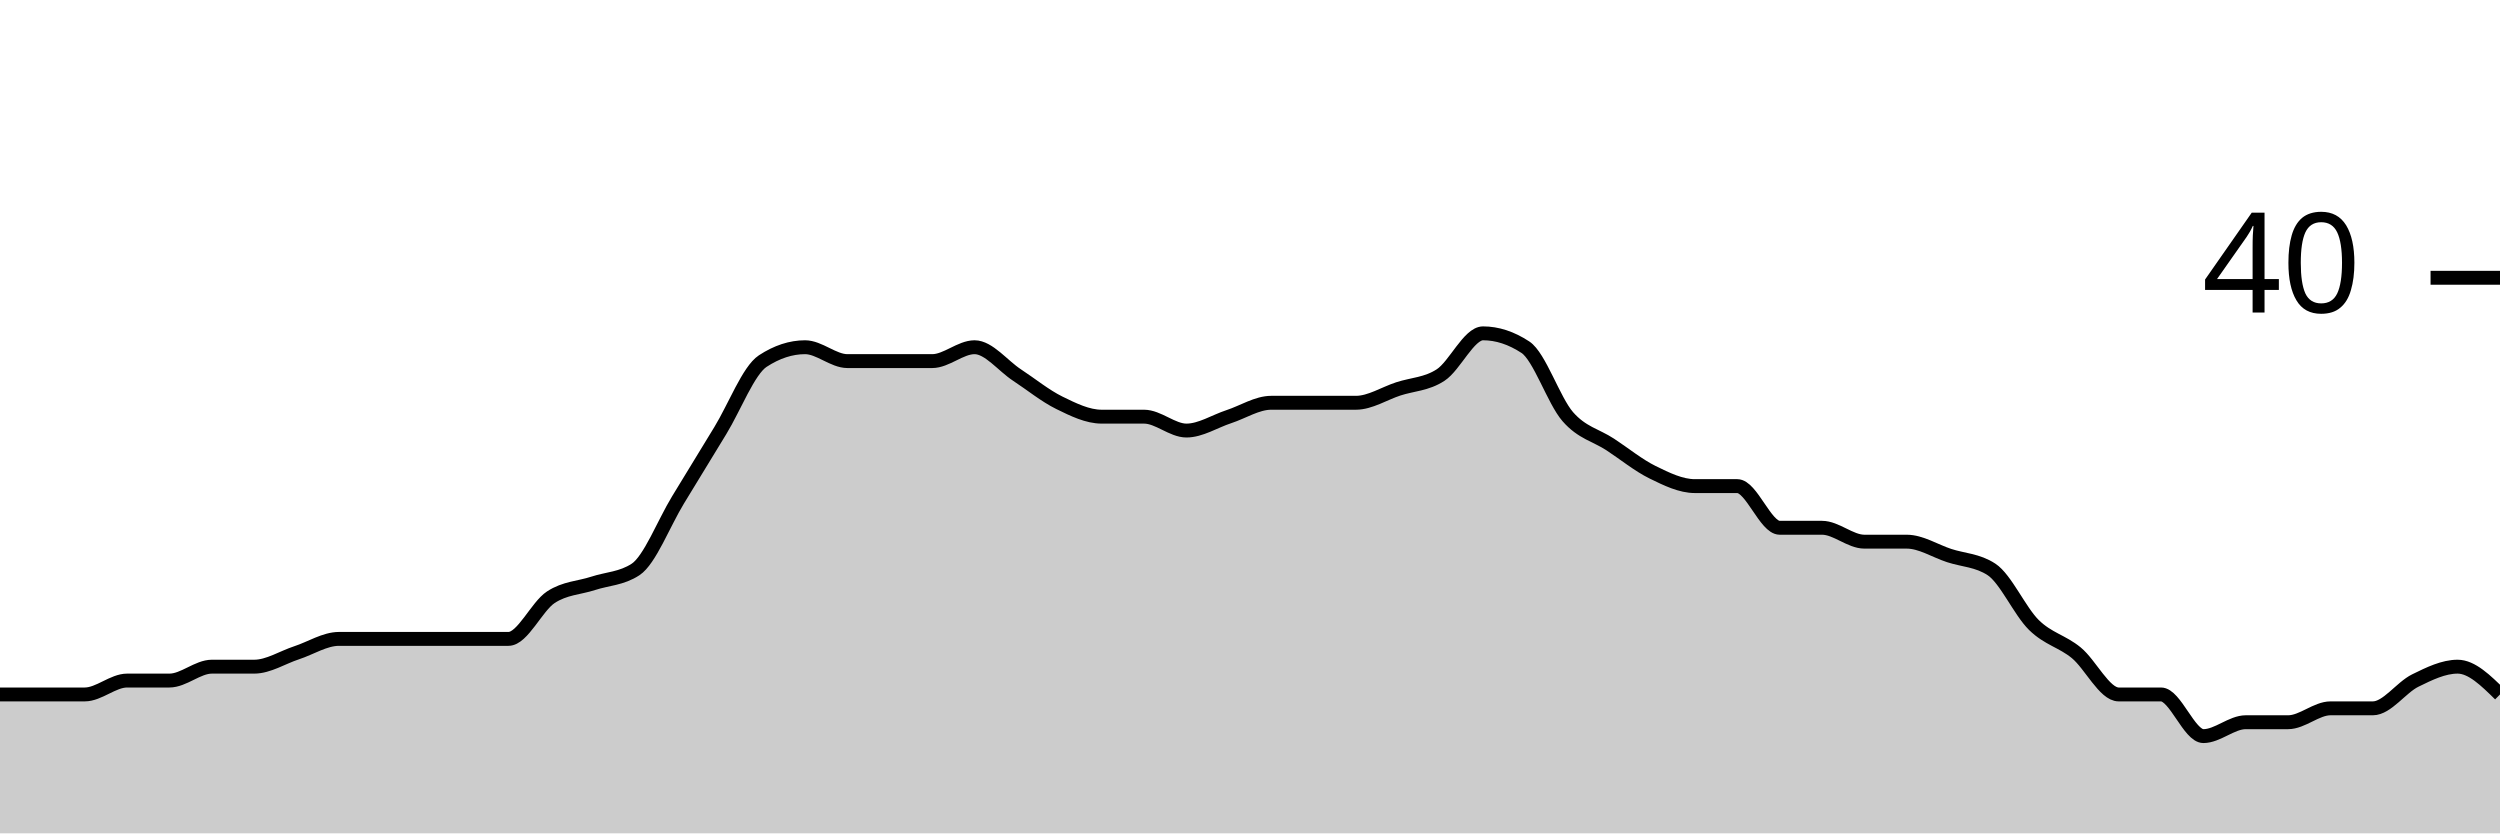
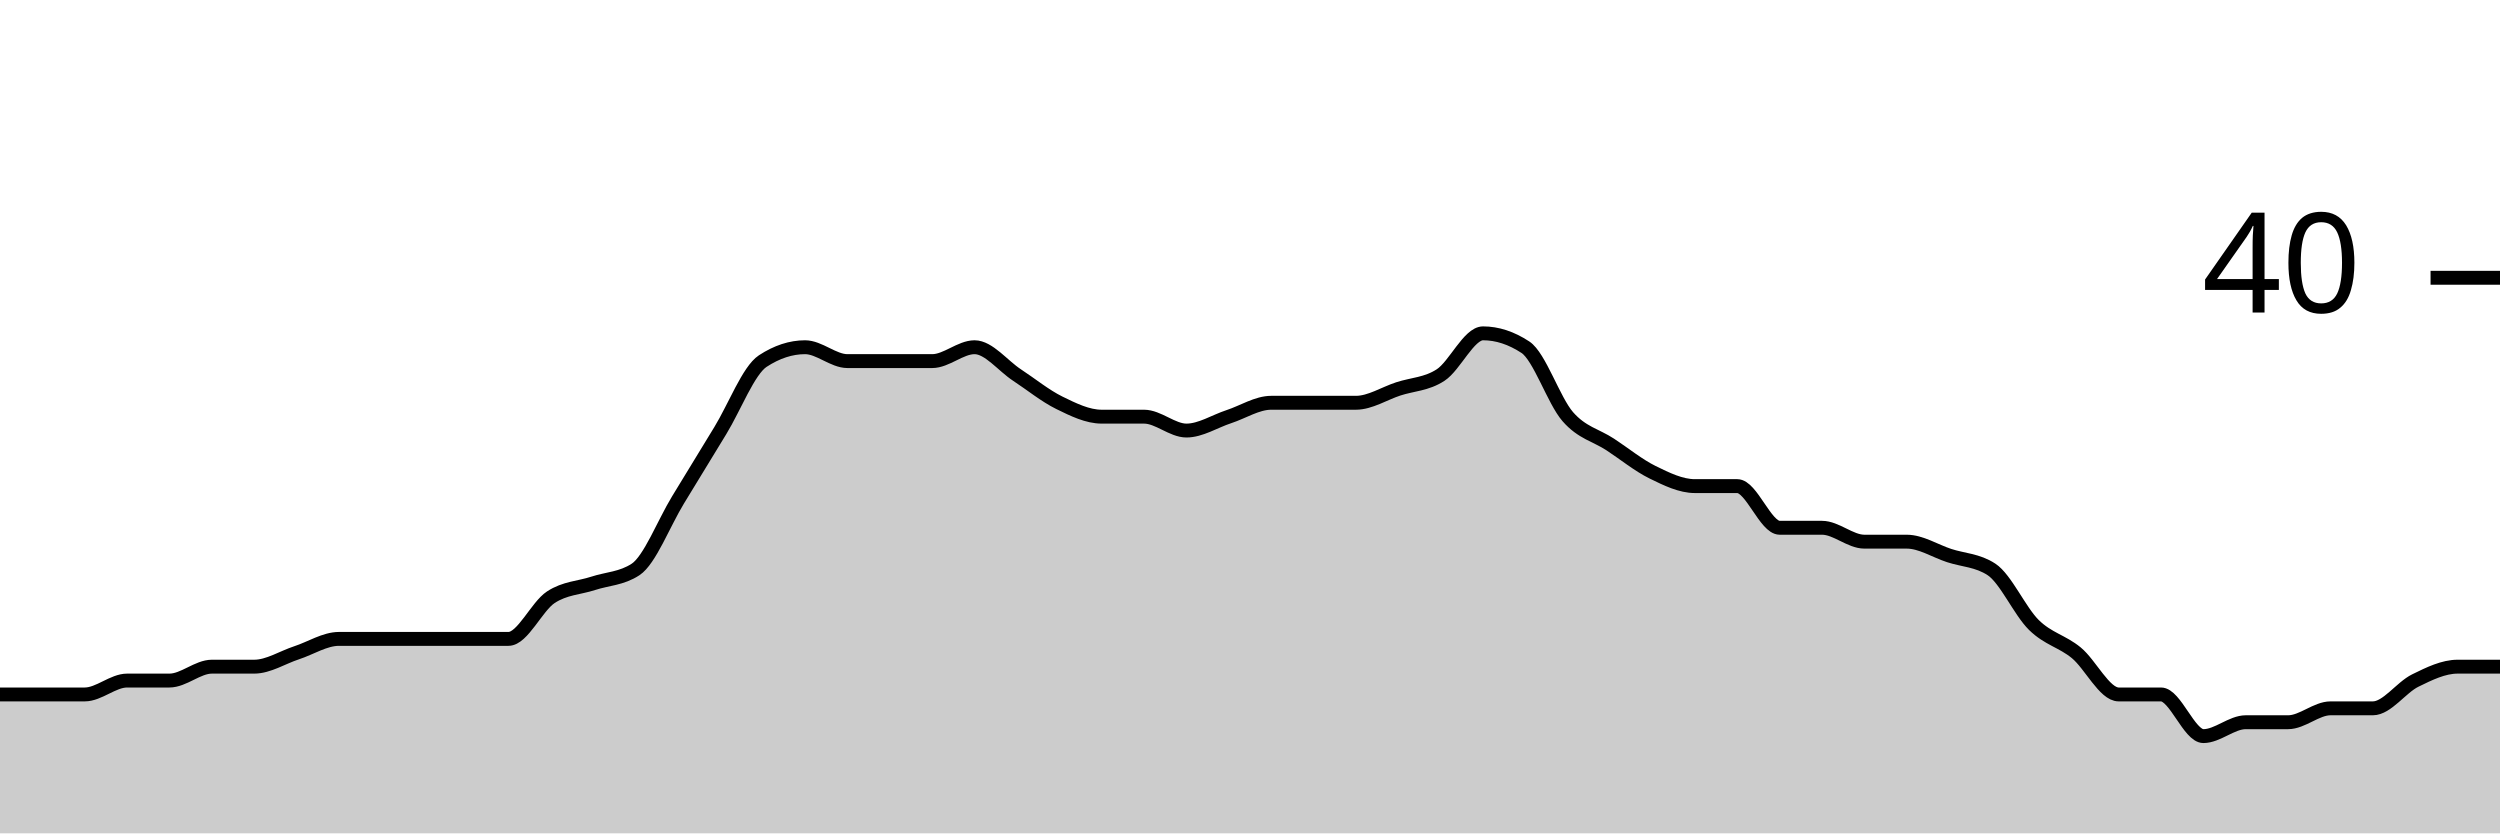
<svg xmlns="http://www.w3.org/2000/svg" viewBox="0 0 180 60">
  <g transform="translate(0,20)">
-     <path class="area" fill="rgba(0, 0, 0, 0.2)" d="M0,30C1.017,30,2.034,30,3.051,30C4.068,30,5.085,30,6.102,30C7.119,30,8.136,29,9.153,29C10.169,29,11.186,29,12.203,29C13.22,29,14.237,28,15.254,28C16.271,28,17.288,28,18.305,28C19.322,28,20.339,27.333,21.356,27C22.373,26.667,23.39,26,24.407,26C25.424,26,26.441,26,27.458,26C28.475,26,29.492,26,30.508,26C31.525,26,32.542,26,33.559,26C34.576,26,35.593,26,36.61,26C37.627,26,38.644,23.667,39.661,23C40.678,22.333,41.695,22.333,42.712,22C43.729,21.667,44.746,21.667,45.763,21C46.78,20.333,47.797,17.667,48.814,16C49.831,14.333,50.847,12.667,51.864,11C52.881,9.333,53.898,6.667,54.915,6C55.932,5.333,56.949,5,57.966,5C58.983,5,60,6,61.017,6C62.034,6,63.051,6,64.068,6C65.085,6,66.102,6,67.119,6C68.136,6,69.153,5,70.169,5C71.186,5,72.203,6.333,73.22,7C74.237,7.667,75.254,8.5,76.271,9C77.288,9.5,78.305,10,79.322,10C80.339,10,81.356,10,82.373,10C83.39,10,84.407,11,85.424,11C86.441,11,87.458,10.333,88.475,10C89.492,9.667,90.508,9,91.525,9C92.542,9,93.559,9,94.576,9C95.593,9,96.61,9,97.627,9C98.644,9,99.661,8.333,100.678,8C101.695,7.667,102.712,7.667,103.729,7C104.746,6.333,105.763,4,106.78,4C107.797,4,108.814,4.333,109.831,5C110.847,5.667,111.864,8.833,112.881,10C113.898,11.167,114.915,11.333,115.932,12C116.949,12.667,117.966,13.5,118.983,14C120,14.5,121.017,15,122.034,15C123.051,15,124.068,15,125.085,15C126.102,15,127.119,18,128.136,18C129.153,18,130.169,18,131.186,18C132.203,18,133.22,19,134.237,19C135.254,19,136.271,19,137.288,19C138.305,19,139.322,19.667,140.339,20C141.356,20.333,142.373,20.333,143.39,21C144.407,21.667,145.424,24,146.441,25C147.458,26,148.475,26.167,149.492,27C150.508,27.833,151.525,30,152.542,30C153.559,30,154.576,30,155.593,30C156.61,30,157.627,33,158.644,33C159.661,33,160.678,32,161.695,32C162.712,32,163.729,32,164.746,32C165.763,32,166.78,31,167.797,31C168.814,31,169.831,31,170.847,31C171.864,31,172.881,29.5,173.898,29C174.915,28.5,175.932,28,176.949,28C177.966,28,178.983,29,180,30L180,40C178.983,40,177.966,40,176.949,40C175.932,40,174.915,40,173.898,40C172.881,40,171.864,40,170.847,40C169.831,40,168.814,40,167.797,40C166.78,40,165.763,40,164.746,40C163.729,40,162.712,40,161.695,40C160.678,40,159.661,40,158.644,40C157.627,40,156.61,40,155.593,40C154.576,40,153.559,40,152.542,40C151.525,40,150.508,40,149.492,40C148.475,40,147.458,40,146.441,40C145.424,40,144.407,40,143.39,40C142.373,40,141.356,40,140.339,40C139.322,40,138.305,40,137.288,40C136.271,40,135.254,40,134.237,40C133.22,40,132.203,40,131.186,40C130.169,40,129.153,40,128.136,40C127.119,40,126.102,40,125.085,40C124.068,40,123.051,40,122.034,40C121.017,40,120,40,118.983,40C117.966,40,116.949,40,115.932,40C114.915,40,113.898,40,112.881,40C111.864,40,110.847,40,109.831,40C108.814,40,107.797,40,106.78,40C105.763,40,104.746,40,103.729,40C102.712,40,101.695,40,100.678,40C99.661,40,98.644,40,97.627,40C96.61,40,95.593,40,94.576,40C93.559,40,92.542,40,91.525,40C90.508,40,89.492,40,88.475,40C87.458,40,86.441,40,85.424,40C84.407,40,83.39,40,82.373,40C81.356,40,80.339,40,79.322,40C78.305,40,77.288,40,76.271,40C75.254,40,74.237,40,73.22,40C72.203,40,71.186,40,70.169,40C69.153,40,68.136,40,67.119,40C66.102,40,65.085,40,64.068,40C63.051,40,62.034,40,61.017,40C60,40,58.983,40,57.966,40C56.949,40,55.932,40,54.915,40C53.898,40,52.881,40,51.864,40C50.847,40,49.831,40,48.814,40C47.797,40,46.78,40,45.763,40C44.746,40,43.729,40,42.712,40C41.695,40,40.678,40,39.661,40C38.644,40,37.627,40,36.61,40C35.593,40,34.576,40,33.559,40C32.542,40,31.525,40,30.508,40C29.492,40,28.475,40,27.458,40C26.441,40,25.424,40,24.407,40C23.39,40,22.373,40,21.356,40C20.339,40,19.322,40,18.305,40C17.288,40,16.271,40,15.254,40C14.237,40,13.22,40,12.203,40C11.186,40,10.169,40,9.153,40C8.136,40,7.119,40,6.102,40C5.085,40,4.068,40,3.051,40C2.034,40,1.017,40,0,40Z" />
-     <path class="line" stroke="black" fill="none" d="M0,30C1.017,30,2.034,30,3.051,30C4.068,30,5.085,30,6.102,30C7.119,30,8.136,29,9.153,29C10.169,29,11.186,29,12.203,29C13.22,29,14.237,28,15.254,28C16.271,28,17.288,28,18.305,28C19.322,28,20.339,27.333,21.356,27C22.373,26.667,23.39,26,24.407,26C25.424,26,26.441,26,27.458,26C28.475,26,29.492,26,30.508,26C31.525,26,32.542,26,33.559,26C34.576,26,35.593,26,36.61,26C37.627,26,38.644,23.667,39.661,23C40.678,22.333,41.695,22.333,42.712,22C43.729,21.667,44.746,21.667,45.763,21C46.78,20.333,47.797,17.667,48.814,16C49.831,14.333,50.847,12.667,51.864,11C52.881,9.333,53.898,6.667,54.915,6C55.932,5.333,56.949,5,57.966,5C58.983,5,60,6,61.017,6C62.034,6,63.051,6,64.068,6C65.085,6,66.102,6,67.119,6C68.136,6,69.153,5,70.169,5C71.186,5,72.203,6.333,73.22,7C74.237,7.667,75.254,8.5,76.271,9C77.288,9.5,78.305,10,79.322,10C80.339,10,81.356,10,82.373,10C83.39,10,84.407,11,85.424,11C86.441,11,87.458,10.333,88.475,10C89.492,9.667,90.508,9,91.525,9C92.542,9,93.559,9,94.576,9C95.593,9,96.61,9,97.627,9C98.644,9,99.661,8.333,100.678,8C101.695,7.667,102.712,7.667,103.729,7C104.746,6.333,105.763,4,106.78,4C107.797,4,108.814,4.333,109.831,5C110.847,5.667,111.864,8.833,112.881,10C113.898,11.167,114.915,11.333,115.932,12C116.949,12.667,117.966,13.5,118.983,14C120,14.5,121.017,15,122.034,15C123.051,15,124.068,15,125.085,15C126.102,15,127.119,18,128.136,18C129.153,18,130.169,18,131.186,18C132.203,18,133.22,19,134.237,19C135.254,19,136.271,19,137.288,19C138.305,19,139.322,19.667,140.339,20C141.356,20.333,142.373,20.333,143.39,21C144.407,21.667,145.424,24,146.441,25C147.458,26,148.475,26.167,149.492,27C150.508,27.833,151.525,30,152.542,30C153.559,30,154.576,30,155.593,30C156.61,30,157.627,33,158.644,33C159.661,33,160.678,32,161.695,32C162.712,32,163.729,32,164.746,32C165.763,32,166.78,31,167.797,31C168.814,31,169.831,31,170.847,31C171.864,31,172.881,29.5,173.898,29C174.915,28.5,175.932,28,176.949,28C177.966,28,178.983,29,180,30" />
+     <path class="area" fill="rgba(0, 0, 0, 0.2)" d="M0,30C1.017,30,2.034,30,3.051,30C4.068,30,5.085,30,6.102,30C7.119,30,8.136,29,9.153,29C10.169,29,11.186,29,12.203,29C13.22,29,14.237,28,15.254,28C16.271,28,17.288,28,18.305,28C19.322,28,20.339,27.333,21.356,27C22.373,26.667,23.39,26,24.407,26C25.424,26,26.441,26,27.458,26C28.475,26,29.492,26,30.508,26C31.525,26,32.542,26,33.559,26C34.576,26,35.593,26,36.61,26C37.627,26,38.644,23.667,39.661,23C40.678,22.333,41.695,22.333,42.712,22C43.729,21.667,44.746,21.667,45.763,21C46.78,20.333,47.797,17.667,48.814,16C49.831,14.333,50.847,12.667,51.864,11C52.881,9.333,53.898,6.667,54.915,6C55.932,5.333,56.949,5,57.966,5C58.983,5,60,6,61.017,6C62.034,6,63.051,6,64.068,6C65.085,6,66.102,6,67.119,6C68.136,6,69.153,5,70.169,5C71.186,5,72.203,6.333,73.22,7C74.237,7.667,75.254,8.5,76.271,9C77.288,9.5,78.305,10,79.322,10C80.339,10,81.356,10,82.373,10C83.39,10,84.407,11,85.424,11C86.441,11,87.458,10.333,88.475,10C89.492,9.667,90.508,9,91.525,9C92.542,9,93.559,9,94.576,9C95.593,9,96.61,9,97.627,9C98.644,9,99.661,8.333,100.678,8C101.695,7.667,102.712,7.667,103.729,7C104.746,6.333,105.763,4,106.78,4C107.797,4,108.814,4.333,109.831,5C110.847,5.667,111.864,8.833,112.881,10C113.898,11.167,114.915,11.333,115.932,12C116.949,12.667,117.966,13.5,118.983,14C120,14.5,121.017,15,122.034,15C123.051,15,124.068,15,125.085,15C126.102,15,127.119,18,128.136,18C129.153,18,130.169,18,131.186,18C132.203,18,133.22,19,134.237,19C135.254,19,136.271,19,137.288,19C138.305,19,139.322,19.667,140.339,20C141.356,20.333,142.373,20.333,143.39,21C144.407,21.667,145.424,24,146.441,25C147.458,26,148.475,26.167,149.492,27C150.508,27.833,151.525,30,152.542,30C153.559,30,154.576,30,155.593,30C156.61,30,157.627,33,158.644,33C159.661,33,160.678,32,161.695,32C162.712,32,163.729,32,164.746,32C165.763,32,166.78,31,167.797,31C168.814,31,169.831,31,170.847,31C171.864,31,172.881,29.5,173.898,29C174.915,28.5,175.932,28,176.949,28C177.966,28,178.983,28,180,28L180,40C178.983,40,177.966,40,176.949,40C175.932,40,174.915,40,173.898,40C172.881,40,171.864,40,170.847,40C169.831,40,168.814,40,167.797,40C166.78,40,165.763,40,164.746,40C163.729,40,162.712,40,161.695,40C160.678,40,159.661,40,158.644,40C157.627,40,156.61,40,155.593,40C154.576,40,153.559,40,152.542,40C151.525,40,150.508,40,149.492,40C148.475,40,147.458,40,146.441,40C145.424,40,144.407,40,143.39,40C142.373,40,141.356,40,140.339,40C139.322,40,138.305,40,137.288,40C136.271,40,135.254,40,134.237,40C133.22,40,132.203,40,131.186,40C130.169,40,129.153,40,128.136,40C127.119,40,126.102,40,125.085,40C124.068,40,123.051,40,122.034,40C121.017,40,120,40,118.983,40C117.966,40,116.949,40,115.932,40C114.915,40,113.898,40,112.881,40C111.864,40,110.847,40,109.831,40C108.814,40,107.797,40,106.78,40C105.763,40,104.746,40,103.729,40C102.712,40,101.695,40,100.678,40C99.661,40,98.644,40,97.627,40C96.61,40,95.593,40,94.576,40C93.559,40,92.542,40,91.525,40C90.508,40,89.492,40,88.475,40C87.458,40,86.441,40,85.424,40C84.407,40,83.39,40,82.373,40C81.356,40,80.339,40,79.322,40C78.305,40,77.288,40,76.271,40C75.254,40,74.237,40,73.22,40C72.203,40,71.186,40,70.169,40C69.153,40,68.136,40,67.119,40C66.102,40,65.085,40,64.068,40C63.051,40,62.034,40,61.017,40C60,40,58.983,40,57.966,40C56.949,40,55.932,40,54.915,40C53.898,40,52.881,40,51.864,40C50.847,40,49.831,40,48.814,40C47.797,40,46.78,40,45.763,40C44.746,40,43.729,40,42.712,40C41.695,40,40.678,40,39.661,40C38.644,40,37.627,40,36.61,40C35.593,40,34.576,40,33.559,40C32.542,40,31.525,40,30.508,40C29.492,40,28.475,40,27.458,40C26.441,40,25.424,40,24.407,40C23.39,40,22.373,40,21.356,40C20.339,40,19.322,40,18.305,40C17.288,40,16.271,40,15.254,40C14.237,40,13.22,40,12.203,40C11.186,40,10.169,40,9.153,40C8.136,40,7.119,40,6.102,40C5.085,40,4.068,40,3.051,40C2.034,40,1.017,40,0,40Z" />
+     <path class="line" stroke="black" fill="none" d="M0,30C1.017,30,2.034,30,3.051,30C4.068,30,5.085,30,6.102,30C7.119,30,8.136,29,9.153,29C10.169,29,11.186,29,12.203,29C13.22,29,14.237,28,15.254,28C16.271,28,17.288,28,18.305,28C19.322,28,20.339,27.333,21.356,27C22.373,26.667,23.39,26,24.407,26C25.424,26,26.441,26,27.458,26C28.475,26,29.492,26,30.508,26C31.525,26,32.542,26,33.559,26C34.576,26,35.593,26,36.61,26C37.627,26,38.644,23.667,39.661,23C40.678,22.333,41.695,22.333,42.712,22C43.729,21.667,44.746,21.667,45.763,21C46.78,20.333,47.797,17.667,48.814,16C49.831,14.333,50.847,12.667,51.864,11C52.881,9.333,53.898,6.667,54.915,6C55.932,5.333,56.949,5,57.966,5C58.983,5,60,6,61.017,6C62.034,6,63.051,6,64.068,6C65.085,6,66.102,6,67.119,6C68.136,6,69.153,5,70.169,5C71.186,5,72.203,6.333,73.22,7C74.237,7.667,75.254,8.5,76.271,9C77.288,9.5,78.305,10,79.322,10C80.339,10,81.356,10,82.373,10C83.39,10,84.407,11,85.424,11C86.441,11,87.458,10.333,88.475,10C89.492,9.667,90.508,9,91.525,9C92.542,9,93.559,9,94.576,9C95.593,9,96.61,9,97.627,9C98.644,9,99.661,8.333,100.678,8C101.695,7.667,102.712,7.667,103.729,7C104.746,6.333,105.763,4,106.78,4C107.797,4,108.814,4.333,109.831,5C110.847,5.667,111.864,8.833,112.881,10C113.898,11.167,114.915,11.333,115.932,12C116.949,12.667,117.966,13.5,118.983,14C120,14.5,121.017,15,122.034,15C123.051,15,124.068,15,125.085,15C126.102,15,127.119,18,128.136,18C129.153,18,130.169,18,131.186,18C132.203,18,133.22,19,134.237,19C135.254,19,136.271,19,137.288,19C138.305,19,139.322,19.667,140.339,20C141.356,20.333,142.373,20.333,143.39,21C144.407,21.667,145.424,24,146.441,25C147.458,26,148.475,26.167,149.492,27C150.508,27.833,151.525,30,152.542,30C153.559,30,154.576,30,155.593,30C156.61,30,157.627,33,158.644,33C159.661,33,160.678,32,161.695,32C162.712,32,163.729,32,164.746,32C165.763,32,166.78,31,167.797,31C168.814,31,169.831,31,170.847,31C171.864,31,172.881,29.5,173.898,29C174.915,28.5,175.932,28,176.949,28C177.966,28,178.983,28,180,28" />
    <path class="axis-ceiling" stroke-width="1" stroke="black" fill="none" d="M175,0L180,0" />
    <text class="axis-ceiling-label" font-family="sans-serif" text-anchor="end" font-size="10px" x="170" y="2.5">40</text>
  </g>
</svg>
